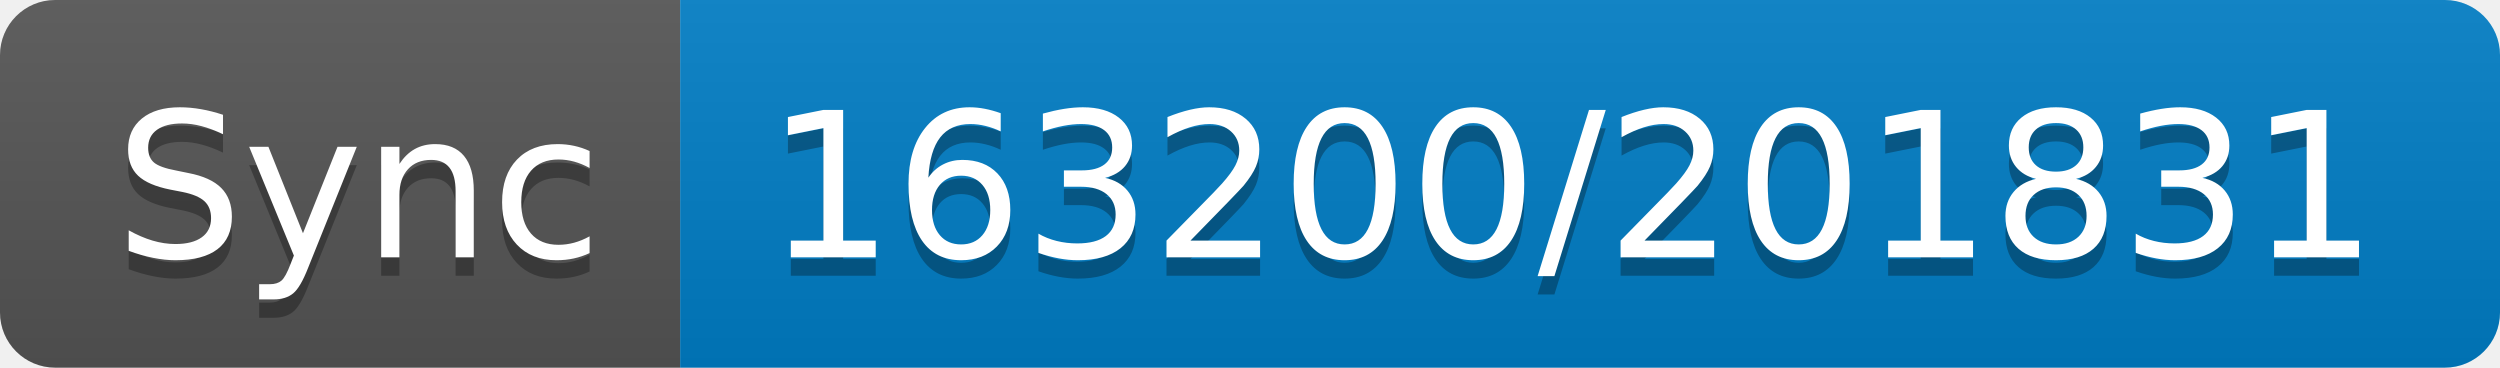
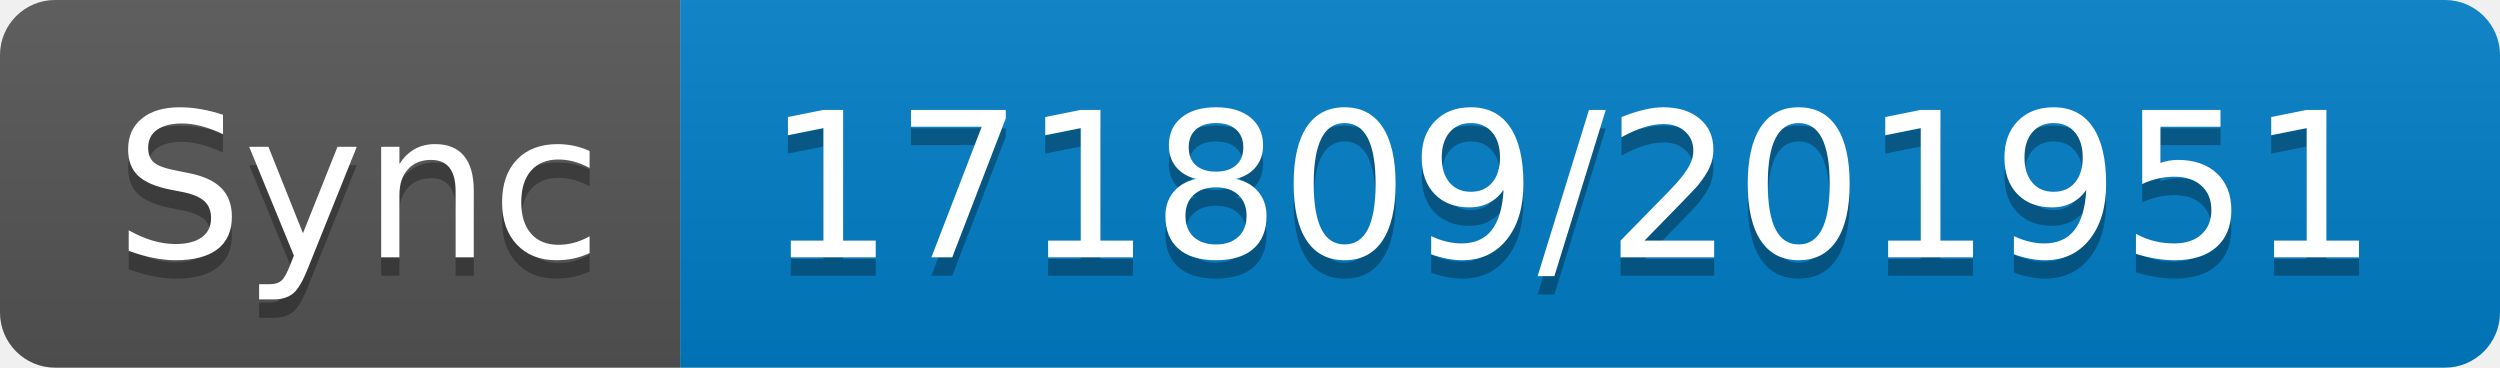
- <svg xmlns="http://www.w3.org/2000/svg" width="136" height="20" role="img" aria-label="Sync: 163200/201831">
+ <svg xmlns="http://www.w3.org/2000/svg" width="136" height="20" role="img" aria-label="Sync: 171809/201951">
  <linearGradient id="s" x2="0" y2="100%">
    <stop offset="0" stop-color="#bbb" stop-opacity=".1" />
    <stop offset="1" stop-opacity=".1" />
  </linearGradient>
  <clipPath id="r">
    <rect width="136" height="20" rx="3" fill="#fff" />
  </clipPath>
  <g clip-path="url(#r)">
    <rect width="37" height="20" fill="#555" />
    <rect x="37" width="99" height="20" fill="#007ec6" />
    <rect width="136" height="20" fill="url(#s)" />
  </g>
  <g fill="#fff" text-anchor="middle" font-family="Verdana,Geneva,DejaVu Sans,sans-serif" text-rendering="geometricPrecision" font-size="110">
    <text aria-hidden="true" x="195" y="150" fill="#010101" fill-opacity=".3" transform="scale(.1)" textLength="270">Sync</text>
    <text x="195" y="140" transform="scale(.1)" fill="#fff" textLength="270">Sync</text>
-     <text aria-hidden="true" x="855" y="150" fill="#010101" fill-opacity=".3" transform="scale(.1)" textLength="890">163200/201831</text>
-     <text x="855" y="140" transform="scale(.1)" fill="#fff" textLength="890">163200/201831</text>
+     <text aria-hidden="true" x="855" y="150" fill="#010101" fill-opacity=".3" transform="scale(.1)" textLength="890">171809/201951</text>
+     <text x="855" y="140" transform="scale(.1)" fill="#fff" textLength="890">171809/201951</text>
  </g>
</svg>
